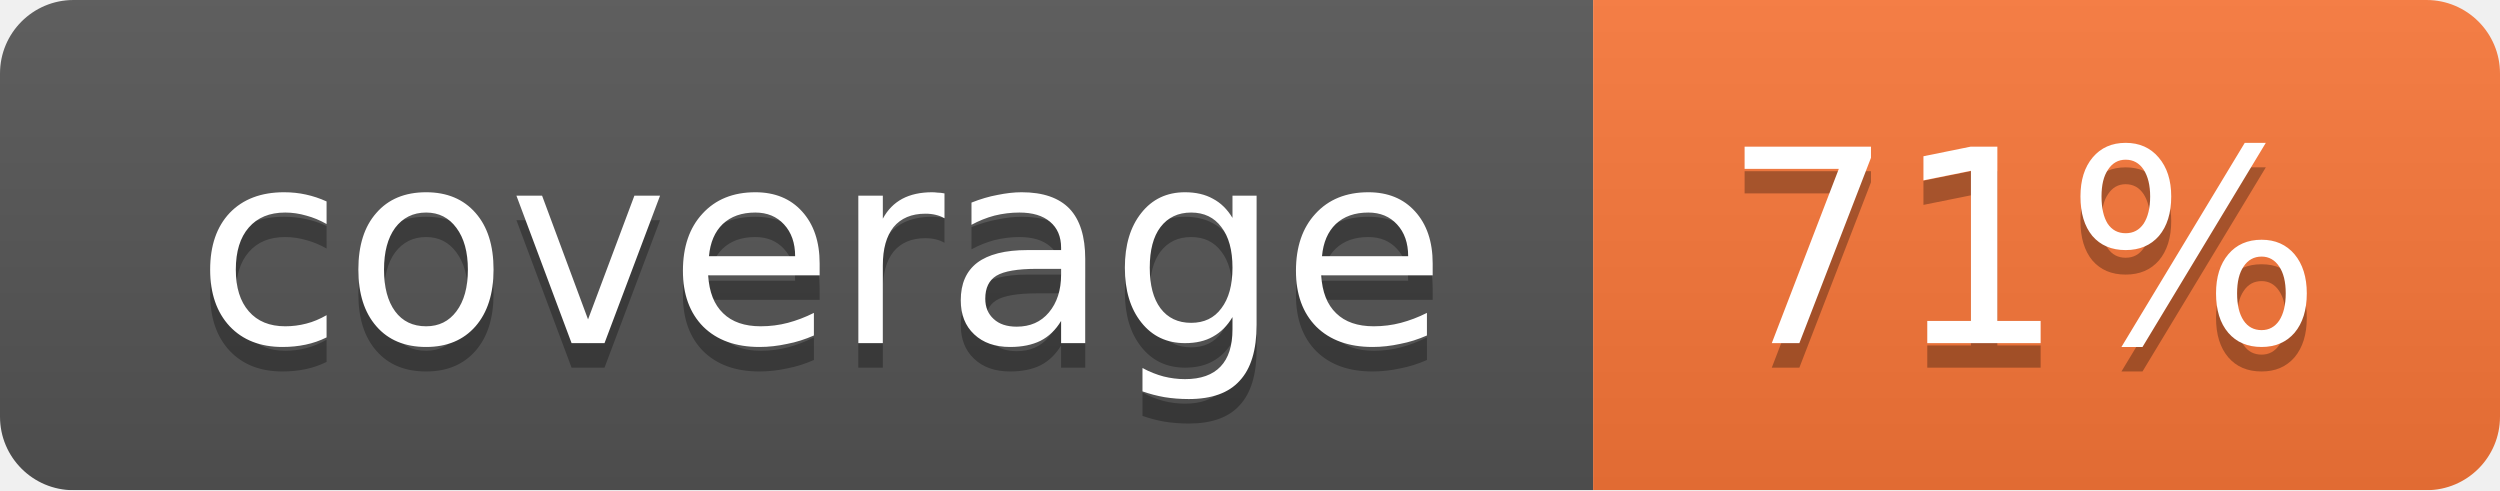
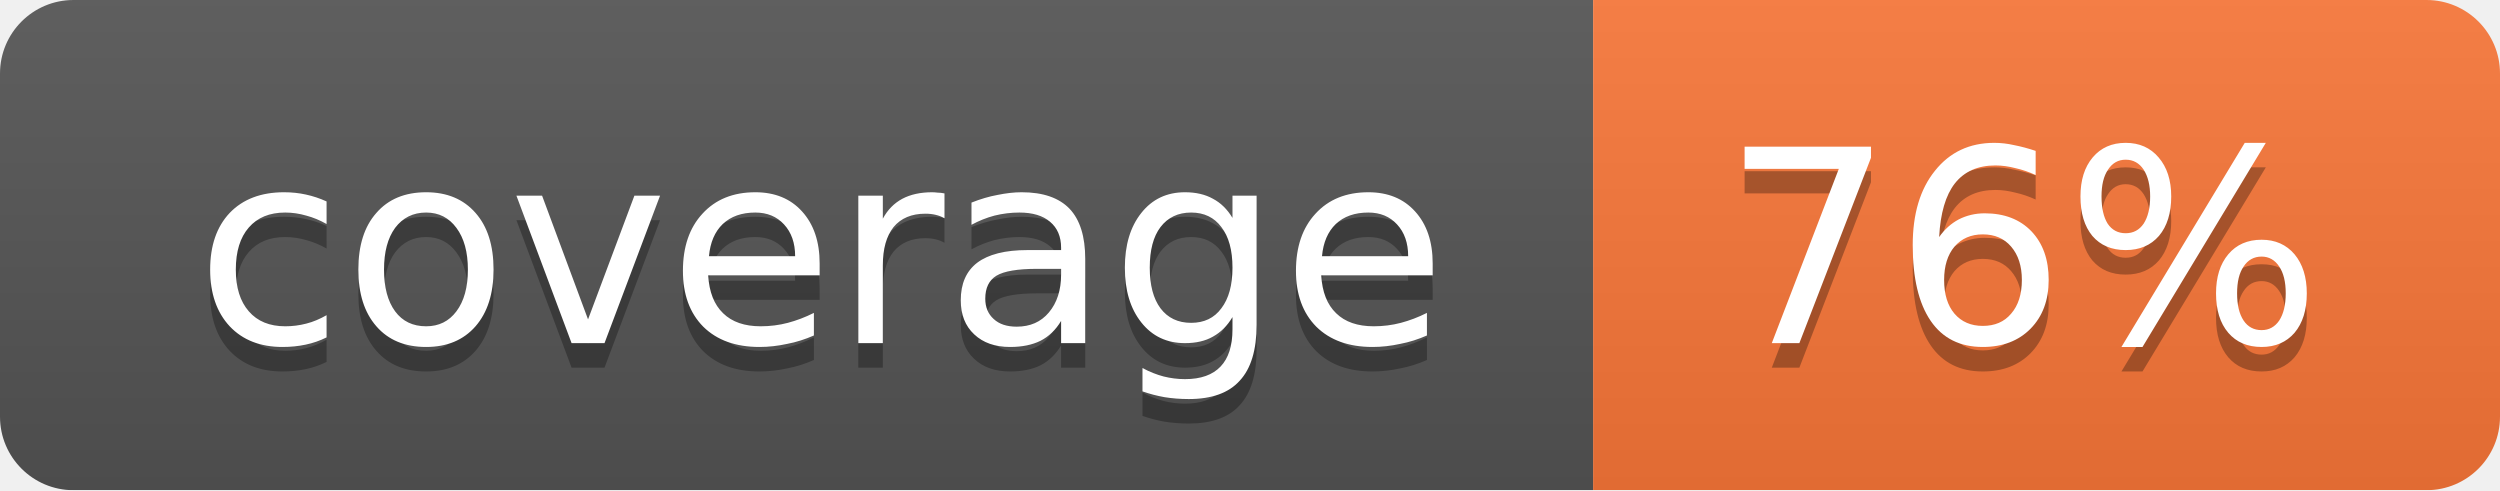
<svg xmlns="http://www.w3.org/2000/svg" width="102" height="20">
  <linearGradient id="smooth" x2="0" y2="100%">
    <stop offset="0" stop-color="#bbb" stop-opacity=".1" />
    <stop offset="1" stop-opacity=".1" />
  </linearGradient>
  <mask id="round">
    <rect width="102" height="20" rx="3" fill="#fff" />
  </mask>
  <g mask="url(#round)">
    <rect width="65" height="20" fill="#555" />
    <rect x="65" width="37" height="20" fill="#fa7739" />
    <rect width="102" height="20" fill="url(#smooth)" />
  </g>
  <g fill="#fff" text-anchor="middle" font-family="DejaVu Sans,Verdana,Geneva,sans-serif" font-size="11">
    <text x="33.5" y="15" fill="#010101" fill-opacity=".3">coverage</text>
    <text x="33.5" y="14">coverage</text>
-     <text x="82.5" y="15" fill="#010101" fill-opacity=".3">71%</text>
-     <text x="82.5" y="14">71%</text>
+     <text x="82.5" y="15" fill="#010101" fill-opacity=".3">76%</text>
+     <text x="82.5" y="14">76%</text>
  </g>
</svg>
